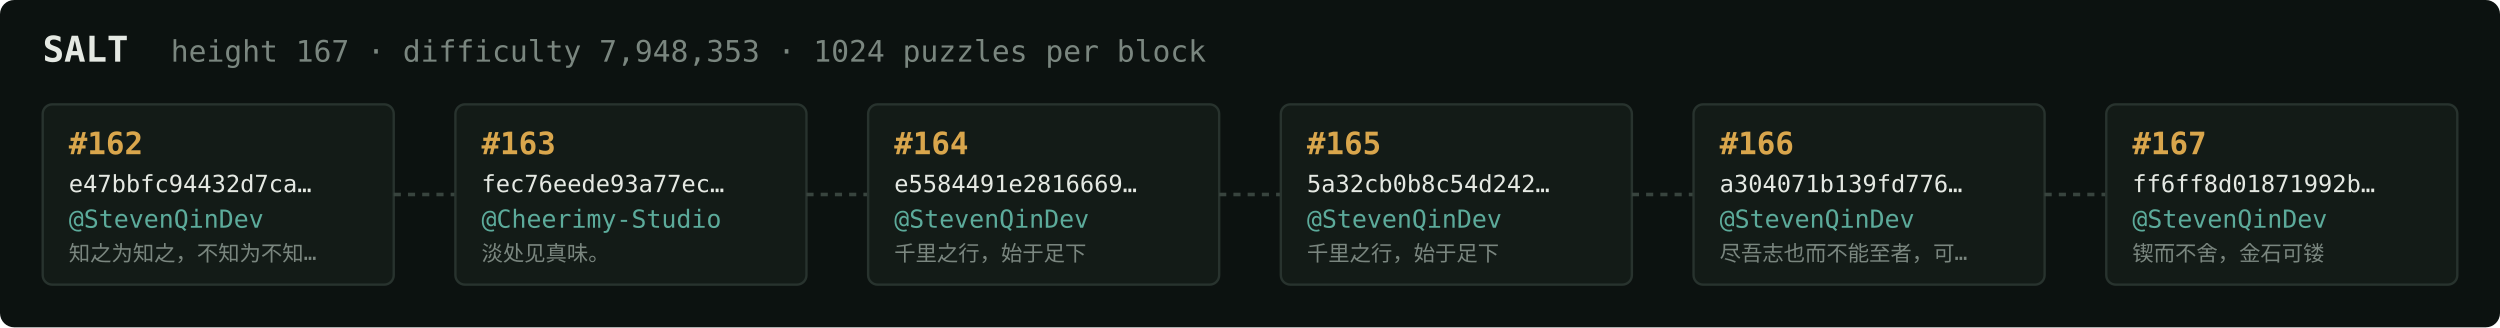
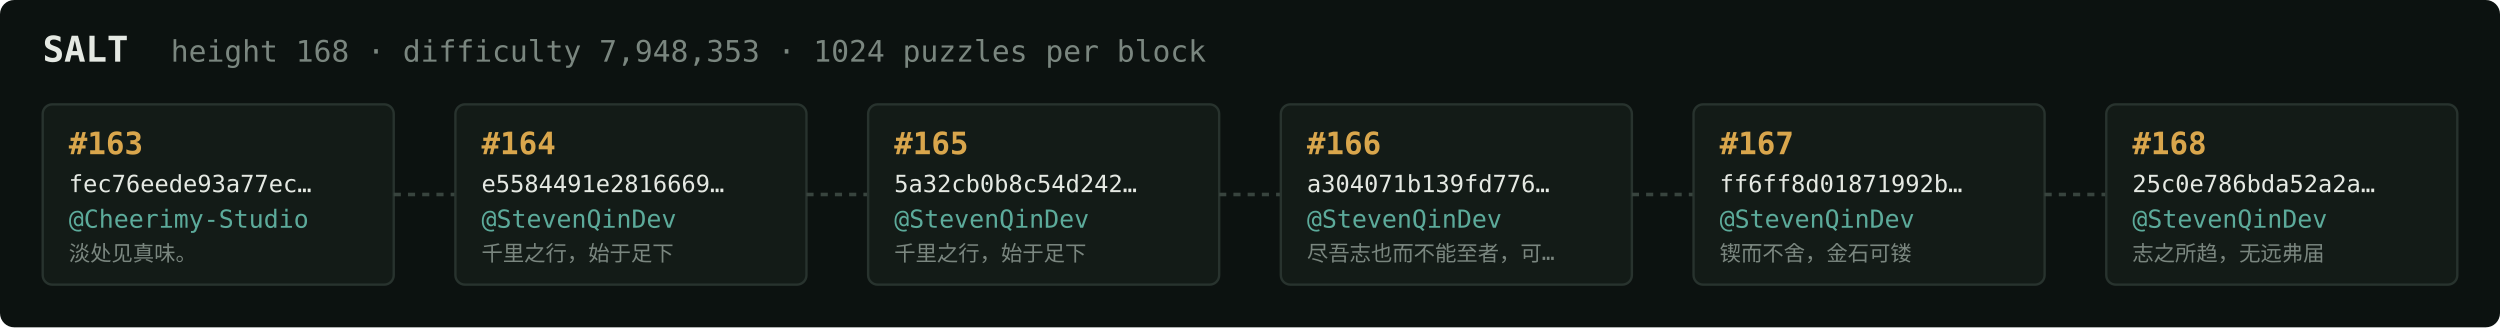
<svg xmlns="http://www.w3.org/2000/svg" width="1054" height="138" viewBox="0 0 1054 138" font-family="ui-monospace,SFMono-Regular,Menlo,monospace">
  <rect fill="#0c1210" width="1054" height="138" rx="6" />
  <text x="18" y="26" fill="#e5e9e3" font-size="15" font-weight="700">SALT</text>
-   <text x="72" y="26" fill="#7a867f" font-size="12.5">height 167 · difficulty 7,948,353 · 1024 puzzles per block</text>
+   <text x="72" y="26" fill="#7a867f" font-size="12.5">height 168 · difficulty 7,948,353 · 1024 puzzles per block</text>
  <rect x="18" y="44" width="148" height="76" rx="4" fill="#131b17" stroke="#28332e" stroke-width="1" />
-   <text x="29" y="65" fill="#d9a64c" font-size="13" font-weight="700">#162</text>
-   <text x="29" y="81" fill="#e5e9e3" font-size="10">e47bbfc94432d7ca…</text>
-   <text x="29" y="96" fill="#5cab9b" font-size="10.5">@StevenQinDev</text>
-   <text x="29" y="110" fill="#7a867f" font-size="9">知之为知之，不知为不知…</text>
+   <text x="29" y="65" fill="#d9a64c" font-size="13" font-weight="700">#163</text>
+   <text x="29" y="81" fill="#e5e9e3" font-size="10">fec76eede93a77ec…</text>
+   <text x="29" y="96" fill="#5cab9b" font-size="10.5">@Cheerimy-Studio</text>
+   <text x="29" y="110" fill="#7a867f" font-size="9">淡处见真味。</text>
  <line x1="166" y1="82.0" x2="192" y2="82.0" stroke="#38443e" stroke-width="1.5" stroke-dasharray="3 3" />
  <rect x="192" y="44" width="148" height="76" rx="4" fill="#131b17" stroke="#28332e" stroke-width="1" />
-   <text x="203" y="65" fill="#d9a64c" font-size="13" font-weight="700">#163</text>
-   <text x="203" y="81" fill="#e5e9e3" font-size="10">fec76eede93a77ec…</text>
-   <text x="203" y="96" fill="#5cab9b" font-size="10.5">@Cheerimy-Studio</text>
-   <text x="203" y="110" fill="#7a867f" font-size="9">淡处见真味。</text>
+   <text x="203" y="65" fill="#d9a64c" font-size="13" font-weight="700">#164</text>
+   <text x="203" y="81" fill="#e5e9e3" font-size="10">e5584491e2816669…</text>
+   <text x="203" y="96" fill="#5cab9b" font-size="10.5">@StevenQinDev</text>
+   <text x="203" y="110" fill="#7a867f" font-size="9">千里之行，始于足下</text>
  <line x1="340" y1="82.0" x2="366" y2="82.0" stroke="#38443e" stroke-width="1.5" stroke-dasharray="3 3" />
  <rect x="366" y="44" width="148" height="76" rx="4" fill="#131b17" stroke="#28332e" stroke-width="1" />
-   <text x="377" y="65" fill="#d9a64c" font-size="13" font-weight="700">#164</text>
-   <text x="377" y="81" fill="#e5e9e3" font-size="10">e5584491e2816669…</text>
+   <text x="377" y="65" fill="#d9a64c" font-size="13" font-weight="700">#165</text>
+   <text x="377" y="81" fill="#e5e9e3" font-size="10">5a32cb0b8c54d242…</text>
  <text x="377" y="96" fill="#5cab9b" font-size="10.5">@StevenQinDev</text>
  <text x="377" y="110" fill="#7a867f" font-size="9">千里之行，始于足下</text>
  <line x1="514" y1="82.0" x2="540" y2="82.0" stroke="#38443e" stroke-width="1.5" stroke-dasharray="3 3" />
  <rect x="540" y="44" width="148" height="76" rx="4" fill="#131b17" stroke="#28332e" stroke-width="1" />
-   <text x="551" y="65" fill="#d9a64c" font-size="13" font-weight="700">#165</text>
-   <text x="551" y="81" fill="#e5e9e3" font-size="10">5a32cb0b8c54d242…</text>
+   <text x="551" y="65" fill="#d9a64c" font-size="13" font-weight="700">#166</text>
+   <text x="551" y="81" fill="#e5e9e3" font-size="10">a304071b139fd776…</text>
  <text x="551" y="96" fill="#5cab9b" font-size="10.5">@StevenQinDev</text>
-   <text x="551" y="110" fill="#7a867f" font-size="9">千里之行，始于足下</text>
+   <text x="551" y="110" fill="#7a867f" font-size="9">尽吾志也而不能至者，可…</text>
  <line x1="688" y1="82.0" x2="714" y2="82.0" stroke="#38443e" stroke-width="1.5" stroke-dasharray="3 3" />
  <rect x="714" y="44" width="148" height="76" rx="4" fill="#131b17" stroke="#28332e" stroke-width="1" />
-   <text x="725" y="65" fill="#d9a64c" font-size="13" font-weight="700">#166</text>
-   <text x="725" y="81" fill="#e5e9e3" font-size="10">a304071b139fd776…</text>
+   <text x="725" y="65" fill="#d9a64c" font-size="13" font-weight="700">#167</text>
+   <text x="725" y="81" fill="#e5e9e3" font-size="10">ff6ff8d01871992b…</text>
  <text x="725" y="96" fill="#5cab9b" font-size="10.5">@StevenQinDev</text>
-   <text x="725" y="110" fill="#7a867f" font-size="9">尽吾志也而不能至者，可…</text>
+   <text x="725" y="110" fill="#7a867f" font-size="9">锲而不舍，金石可镂</text>
  <line x1="862" y1="82.0" x2="888" y2="82.0" stroke="#38443e" stroke-width="1.5" stroke-dasharray="3 3" />
  <rect x="888" y="44" width="148" height="76" rx="4" fill="#131b17" stroke="#28332e" stroke-width="1" />
-   <text x="899" y="65" fill="#d9a64c" font-size="13" font-weight="700">#167</text>
-   <text x="899" y="81" fill="#e5e9e3" font-size="10">ff6ff8d01871992b…</text>
+   <text x="899" y="65" fill="#d9a64c" font-size="13" font-weight="700">#168</text>
+   <text x="899" y="81" fill="#e5e9e3" font-size="10">25c0e786bda52a2a…</text>
  <text x="899" y="96" fill="#5cab9b" font-size="10.5">@StevenQinDev</text>
-   <text x="899" y="110" fill="#7a867f" font-size="9">锲而不舍，金石可镂</text>
+   <text x="899" y="110" fill="#7a867f" font-size="9">志之所趋，无远弗届</text>
</svg>
